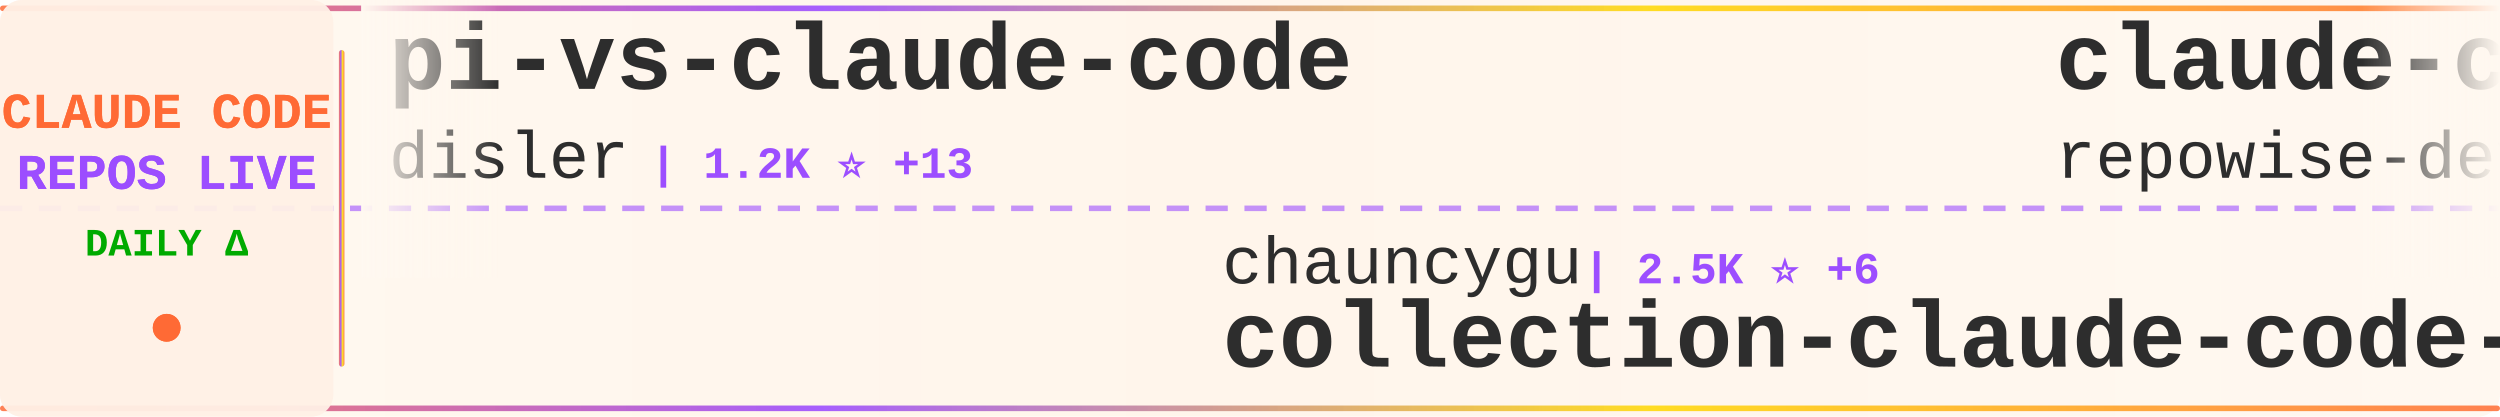
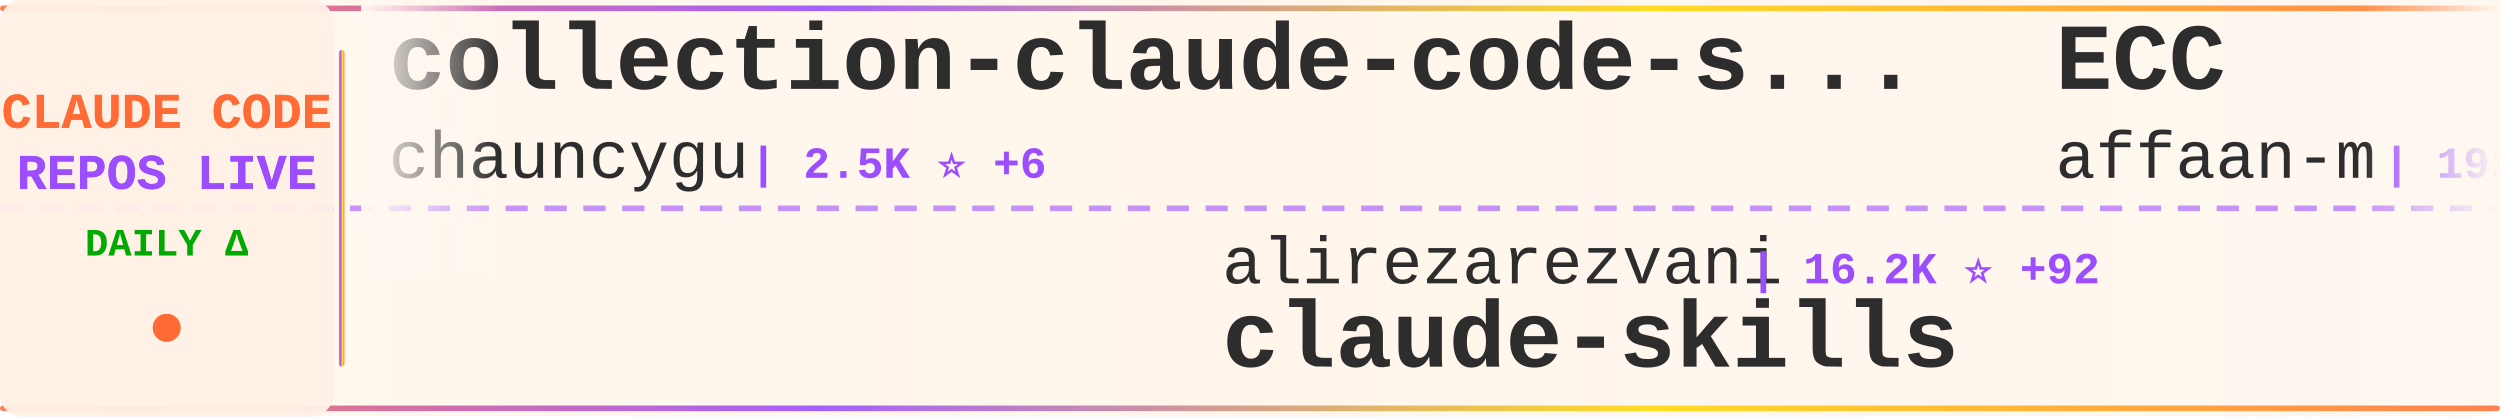
<svg xmlns="http://www.w3.org/2000/svg" width="900" height="150">
  <defs>
    <linearGradient id="tickerBg" x1="0%" y1="0%" x2="100%" y2="0%">
      <stop offset="0%" style="stop-color:#fff8f0;stop-opacity:0.98" />
      <stop offset="50%" style="stop-color:#fff5eb;stop-opacity:1" />
      <stop offset="100%" style="stop-color:#fff8f0;stop-opacity:0.98" />
    </linearGradient>
    <linearGradient id="borderGrad" x1="0%" y1="0%" x2="100%" y2="0%">
      <stop offset="0%" style="stop-color:#FF6B35;stop-opacity:0.85">
        <animate attributeName="stop-opacity" values="0.85;1;0.85" dur="2s" repeatCount="indefinite" />
      </stop>
      <stop offset="33%" style="stop-color:#9C4EFF;stop-opacity:0.9">
        <animate attributeName="stop-opacity" values="0.9;1;0.9" dur="2.2s" repeatCount="indefinite" />
      </stop>
      <stop offset="66%" style="stop-color:#FFD700;stop-opacity:0.85">
        <animate attributeName="stop-opacity" values="0.85;1;0.85" dur="1.8s" repeatCount="indefinite" />
      </stop>
      <stop offset="100%" style="stop-color:#FF6B35;stop-opacity:0.85">
        <animate attributeName="stop-opacity" values="0.85;1;0.85" dur="2s" repeatCount="indefinite" />
      </stop>
    </linearGradient>
    <filter id="textGlow">
      <feGaussianBlur stdDeviation="0.15" result="coloredBlur" />
      <feMerge>
        <feMergeNode in="coloredBlur" />
        <feMergeNode in="SourceGraphic" />
      </feMerge>
    </filter>
    <filter id="metricGlow">
      <feGaussianBlur stdDeviation="0.2" result="coloredBlur" />
      <feMerge>
        <feMergeNode in="coloredBlur" />
        <feMergeNode in="SourceGraphic" />
      </feMerge>
    </filter>
    <linearGradient id="leftFade" x1="0%" y1="0%" x2="100%" y2="0%">
      <stop offset="0%" style="stop-color:#fff8f0;stop-opacity:1" />
      <stop offset="100%" style="stop-color:#fff8f0;stop-opacity:0" />
    </linearGradient>
    <linearGradient id="rightFade" x1="0%" y1="0%" x2="100%" y2="0%">
      <stop offset="0%" style="stop-color:#fff8f0;stop-opacity:0" />
      <stop offset="100%" style="stop-color:#fff8f0;stop-opacity:1" />
    </linearGradient>
  </defs>
  <rect width="900" height="150" fill="url(#tickerBg)" rx="8" />
  <rect x="0" y="2" width="900" height="2" fill="url(#borderGrad)" rx="1" />
  <rect x="0" y="146" width="900" height="2" fill="url(#borderGrad)" rx="1" />
  <line x1="0" y1="75" x2="900" y2="75" stroke="#9C4EFF" stroke-width="2" stroke-dasharray="8 6" opacity="0.6" />
  <rect x="0" y="0" width="120" height="150" fill="#fff0e6" opacity="0.95" rx="8" />
  <text x="60" y="46" font-family="'Courier New', monospace" font-size="18" font-weight="bold" fill="#FF6B35" text-anchor="middle" filter="url(#textGlow)">
    CLAUDE CODE
  </text>
  <text x="60" y="68" font-family="'Courier New', monospace" font-size="18" font-weight="bold" fill="#9C4EFF" text-anchor="middle" filter="url(#textGlow)">
    REPOS LIVE
  </text>
  <text x="60" y="92" font-family="'Courier New', monospace" font-size="14" font-weight="bold" fill="#00aa00" text-anchor="middle">
    DAILY Δ
  </text>
  <circle cx="60" cy="118" r="5" fill="#FF6B35" filter="url(#metricGlow)">
    <animate attributeName="r" values="4;6;4" dur="1.5s" repeatCount="indefinite" />
    <animate attributeName="opacity" values="0.6;1;0.6" dur="1.5s" repeatCount="indefinite" />
  </circle>
  <rect x="122" y="18" width="2" height="114" fill="url(#borderGrad)" rx="1" />
  <clipPath id="tickerClip">
    <rect x="130" y="0" width="770" height="150" />
  </clipPath>
  <g clip-path="url(#tickerClip)">
    <g id="tickerItems">
      <animateTransform attributeName="transform" attributeType="XML" type="translate" from="0 0" to="-3000 0" dur="54s" repeatCount="indefinite" />
      <g transform="translate(0, 0)">
-         <text x="140" y="32" font-family="'Courier New', monospace" font-size="34" font-weight="bold" fill="#2d2d2d">pi-vs-claude-code</text>
-         <text x="140" y="64" font-family="'Courier New', monospace" font-size="24" font-weight="normal" fill="#2d2d2d" opacity="1.0">disler</text>
-         <text x="234" y="64" font-family="'Courier New', monospace" font-size="16" font-weight="bold" fill="#9C4EFF"> | 1.2K ⭐ +13</text>
+         <text x="140" y="32" font-family="'Courier New', monospace" font-size="34" font-weight="bold" fill="#2d2d2d">collection-claude-code-s...</text>
+         <text x="140" y="64" font-family="'Courier New', monospace" font-size="24" font-weight="normal" fill="#2d2d2d" opacity="1.0">chauncygu</text>
+         <text x="270" y="64" font-family="'Courier New', monospace" font-size="16" font-weight="bold" fill="#9C4EFF"> | 2.5K ⭐ +6</text>
      </g>
      <g transform="translate(300, 0)">
-         <text x="140" y="102" font-family="'Courier New', monospace" font-size="24" font-weight="normal" fill="#2d2d2d" opacity="1.0">chauncygu</text>
-         <text x="270" y="102" font-family="'Courier New', monospace" font-size="16" font-weight="bold" fill="#9C4EFF"> | 2.5K ⭐ +6</text>
-         <text x="140" y="132" font-family="'Courier New', monospace" font-size="34" font-weight="bold" fill="#2d2d2d">collection-claude-code-s...</text>
+         <text x="140" y="102" font-family="'Courier New', monospace" font-size="24" font-weight="normal" fill="#2d2d2d" opacity="1.0">alirezarezvani</text>
+         <text x="330" y="102" font-family="'Courier New', monospace" font-size="16" font-weight="bold" fill="#9C4EFF"> | 16.2K ⭐ +92</text>
+         <text x="140" y="132" font-family="'Courier New', monospace" font-size="34" font-weight="bold" fill="#2d2d2d">claude-skills</text>
      </g>
      <g transform="translate(600, 0)">
-         <text x="140" y="32" font-family="'Courier New', monospace" font-size="34" font-weight="bold" fill="#2d2d2d">claude-code-prompts</text>
-         <text x="140" y="64" font-family="'Courier New', monospace" font-size="24" font-weight="normal" fill="#2d2d2d" opacity="1.0">repowise-dev</text>
-         <text x="306" y="64" font-family="'Courier New', monospace" font-size="16" font-weight="bold" fill="#9C4EFF"> | 1.1K ⭐ +1</text>
+         <text x="140" y="32" font-family="'Courier New', monospace" font-size="34" font-weight="bold" fill="#2d2d2d">ECC</text>
+         <text x="140" y="64" font-family="'Courier New', monospace" font-size="24" font-weight="normal" fill="#2d2d2d" opacity="1.0">affaan-m</text>
+         <text x="258" y="64" font-family="'Courier New', monospace" font-size="16" font-weight="bold" fill="#9C4EFF"> | 192.1K ⭐ +1.9K</text>
      </g>
      <g transform="translate(900, 0)">
-         <text x="140" y="102" font-family="'Courier New', monospace" font-size="24" font-weight="normal" fill="#2d2d2d" opacity="1.0">disler</text>
-         <text x="234" y="102" font-family="'Courier New', monospace" font-size="16" font-weight="bold" fill="#9C4EFF"> | 3.7K ⭐ +5</text>
-         <text x="140" y="132" font-family="'Courier New', monospace" font-size="34" font-weight="bold" fill="#2d2d2d">claude-code-hooks-master...</text>
+         <text x="140" y="102" font-family="'Courier New', monospace" font-size="24" font-weight="normal" fill="#2d2d2d" opacity="1.0">sugyan</text>
+         <text x="234" y="102" font-family="'Courier New', monospace" font-size="16" font-weight="bold" fill="#9C4EFF"> | 1.1K ⭐ +3</text>
+         <text x="140" y="132" font-family="'Courier New', monospace" font-size="34" font-weight="bold" fill="#2d2d2d">claude-code-webui</text>
      </g>
      <g transform="translate(1200, 0)">
-         <text x="140" y="32" font-family="'Courier New', monospace" font-size="34" font-weight="bold" fill="#2d2d2d">claude-code-source</text>
-         <text x="140" y="64" font-family="'Courier New', monospace" font-size="24" font-weight="normal" fill="#2d2d2d" opacity="1.0">hangsman</text>
-         <text x="258" y="64" font-family="'Courier New', monospace" font-size="16" font-weight="bold" fill="#9C4EFF"> | 780 ⭐</text>
+         <text x="140" y="32" font-family="'Courier New', monospace" font-size="34" font-weight="bold" fill="#2d2d2d">claude-code-reverse</text>
+         <text x="140" y="64" font-family="'Courier New', monospace" font-size="24" font-weight="normal" fill="#2d2d2d" opacity="1.0">Yuyz0112</text>
+         <text x="258" y="64" font-family="'Courier New', monospace" font-size="16" font-weight="bold" fill="#9C4EFF"> | 2.4K ⭐ +1</text>
      </g>
      <g transform="translate(1500, 0)">
+         <text x="140" y="102" font-family="'Courier New', monospace" font-size="24" font-weight="normal" fill="#2d2d2d" opacity="1.0">shanraisshan</text>
+         <text x="306" y="102" font-family="'Courier New', monospace" font-size="16" font-weight="bold" fill="#9C4EFF"> | 54.8K ⭐ +180</text>
+         <text x="140" y="132" font-family="'Courier New', monospace" font-size="34" font-weight="bold" fill="#2d2d2d">claude-code-best-practic...</text>
+       </g>
+       <g transform="translate(1800, 0)">
+         <text x="140" y="32" font-family="'Courier New', monospace" font-size="34" font-weight="bold" fill="#2d2d2d">claude-code-rust</text>
+         <text x="140" y="64" font-family="'Courier New', monospace" font-size="24" font-weight="normal" fill="#2d2d2d" opacity="1.0">lorryjovens-hub</text>
+         <text x="342" y="64" font-family="'Courier New', monospace" font-size="16" font-weight="bold" fill="#9C4EFF"> | 1.6K ⭐ +3</text>
+       </g>
+       <g transform="translate(2100, 0)">
+         <text x="140" y="102" font-family="'Courier New', monospace" font-size="24" font-weight="normal" fill="#2d2d2d" opacity="1.0">anthropics</text>
+         <text x="282" y="102" font-family="'Courier New', monospace" font-size="16" font-weight="bold" fill="#9C4EFF"> | 4.8K ⭐ +94</text>
+         <text x="140" y="132" font-family="'Courier New', monospace" font-size="34" font-weight="bold" fill="#2d2d2d">claude-code-security-rev...</text>
+       </g>
+       <g transform="translate(2400, 0)">
+         <text x="140" y="32" font-family="'Courier New', monospace" font-size="34" font-weight="bold" fill="#2d2d2d">claude_code_src</text>
+         <text x="140" y="64" font-family="'Courier New', monospace" font-size="24" font-weight="normal" fill="#2d2d2d" opacity="1.0">ponponon</text>
+         <text x="258" y="64" font-family="'Courier New', monospace" font-size="16" font-weight="bold" fill="#9C4EFF"> | 2.2K ⭐ +3</text>
+       </g>
+       <g transform="translate(2700, 0)">
        <text x="140" y="102" font-family="'Courier New', monospace" font-size="24" font-weight="normal" fill="#2d2d2d" opacity="1.0">zstmfhy</text>
        <text x="246" y="102" font-family="'Courier New', monospace" font-size="16" font-weight="bold" fill="#9C4EFF"> | 190 ⭐</text>
        <text x="140" y="132" font-family="'Courier New', monospace" font-size="34" font-weight="bold" fill="#2d2d2d">Claude-code</text>
      </g>
-       <g transform="translate(1800, 0)">
-         <text x="140" y="32" font-family="'Courier New', monospace" font-size="34" font-weight="bold" fill="#2d2d2d">claude-code-spec-workflo...</text>
-         <text x="140" y="64" font-family="'Courier New', monospace" font-size="24" font-weight="normal" fill="#2d2d2d" opacity="1.0">Pimzino</text>
-         <text x="246" y="64" font-family="'Courier New', monospace" font-size="16" font-weight="bold" fill="#9C4EFF"> | 3.7K ⭐ +1</text>
-       </g>
-       <g transform="translate(2100, 0)">
-         <text x="140" y="102" font-family="'Courier New', monospace" font-size="24" font-weight="normal" fill="#2d2d2d" opacity="1.0">Maciek-roboblog</text>
-         <text x="342" y="102" font-family="'Courier New', monospace" font-size="16" font-weight="bold" fill="#9C4EFF"> | 8.1K ⭐ +6</text>
-         <text x="140" y="132" font-family="'Courier New', monospace" font-size="34" font-weight="bold" fill="#2d2d2d">Claude-Code-Usage-Monito...</text>
-       </g>
-       <g transform="translate(2400, 0)">
-         <text x="140" y="32" font-family="'Courier New', monospace" font-size="34" font-weight="bold" fill="#2d2d2d">claude-code-source</text>
-         <text x="140" y="64" font-family="'Courier New', monospace" font-size="24" font-weight="normal" fill="#2d2d2d" opacity="1.0">JrCx7scC</text>
-         <text x="258" y="64" font-family="'Courier New', monospace" font-size="16" font-weight="bold" fill="#9C4EFF"> | 368 ⭐</text>
-       </g>
-       <g transform="translate(2700, 0)">
-         <text x="140" y="102" font-family="'Courier New', monospace" font-size="24" font-weight="normal" fill="#2d2d2d" opacity="1.0">AprilNEA</text>
-         <text x="258" y="102" font-family="'Courier New', monospace" font-size="16" font-weight="bold" fill="#9C4EFF"> | 384 ⭐</text>
-         <text x="140" y="132" font-family="'Courier New', monospace" font-size="34" font-weight="bold" fill="#2d2d2d">claude-code-source</text>
-       </g>
      <g transform="translate(3000, 0)">
-         <text x="140" y="32" font-family="'Courier New', monospace" font-size="34" font-weight="bold" fill="#2d2d2d">pi-vs-claude-code</text>
-         <text x="140" y="64" font-family="'Courier New', monospace" font-size="24" font-weight="normal" fill="#2d2d2d" opacity="1.0">disler</text>
-         <text x="234" y="64" font-family="'Courier New', monospace" font-size="16" font-weight="bold" fill="#9C4EFF"> | 1.2K ⭐ +13</text>
+         <text x="140" y="32" font-family="'Courier New', monospace" font-size="34" font-weight="bold" fill="#2d2d2d">collection-claude-code-s...</text>
+         <text x="140" y="64" font-family="'Courier New', monospace" font-size="24" font-weight="normal" fill="#2d2d2d" opacity="1.0">chauncygu</text>
+         <text x="270" y="64" font-family="'Courier New', monospace" font-size="16" font-weight="bold" fill="#9C4EFF"> | 2.5K ⭐ +6</text>
      </g>
      <g transform="translate(3300, 0)">
-         <text x="140" y="102" font-family="'Courier New', monospace" font-size="24" font-weight="normal" fill="#2d2d2d" opacity="1.0">chauncygu</text>
-         <text x="270" y="102" font-family="'Courier New', monospace" font-size="16" font-weight="bold" fill="#9C4EFF"> | 2.5K ⭐ +6</text>
-         <text x="140" y="132" font-family="'Courier New', monospace" font-size="34" font-weight="bold" fill="#2d2d2d">collection-claude-code-s...</text>
+         <text x="140" y="102" font-family="'Courier New', monospace" font-size="24" font-weight="normal" fill="#2d2d2d" opacity="1.0">alirezarezvani</text>
+         <text x="330" y="102" font-family="'Courier New', monospace" font-size="16" font-weight="bold" fill="#9C4EFF"> | 16.2K ⭐ +92</text>
+         <text x="140" y="132" font-family="'Courier New', monospace" font-size="34" font-weight="bold" fill="#2d2d2d">claude-skills</text>
      </g>
      <g transform="translate(3600, 0)">
-         <text x="140" y="32" font-family="'Courier New', monospace" font-size="34" font-weight="bold" fill="#2d2d2d">claude-code-prompts</text>
-         <text x="140" y="64" font-family="'Courier New', monospace" font-size="24" font-weight="normal" fill="#2d2d2d" opacity="1.0">repowise-dev</text>
-         <text x="306" y="64" font-family="'Courier New', monospace" font-size="16" font-weight="bold" fill="#9C4EFF"> | 1.1K ⭐ +1</text>
+         <text x="140" y="32" font-family="'Courier New', monospace" font-size="34" font-weight="bold" fill="#2d2d2d">ECC</text>
+         <text x="140" y="64" font-family="'Courier New', monospace" font-size="24" font-weight="normal" fill="#2d2d2d" opacity="1.0">affaan-m</text>
+         <text x="258" y="64" font-family="'Courier New', monospace" font-size="16" font-weight="bold" fill="#9C4EFF"> | 192.1K ⭐ +1.9K</text>
      </g>
      <g transform="translate(3900, 0)">
-         <text x="140" y="102" font-family="'Courier New', monospace" font-size="24" font-weight="normal" fill="#2d2d2d" opacity="1.0">disler</text>
-         <text x="234" y="102" font-family="'Courier New', monospace" font-size="16" font-weight="bold" fill="#9C4EFF"> | 3.7K ⭐ +5</text>
-         <text x="140" y="132" font-family="'Courier New', monospace" font-size="34" font-weight="bold" fill="#2d2d2d">claude-code-hooks-master...</text>
+         <text x="140" y="102" font-family="'Courier New', monospace" font-size="24" font-weight="normal" fill="#2d2d2d" opacity="1.0">sugyan</text>
+         <text x="234" y="102" font-family="'Courier New', monospace" font-size="16" font-weight="bold" fill="#9C4EFF"> | 1.1K ⭐ +3</text>
+         <text x="140" y="132" font-family="'Courier New', monospace" font-size="34" font-weight="bold" fill="#2d2d2d">claude-code-webui</text>
      </g>
    </g>
  </g>
  <rect x="130" y="0" width="50" height="100" fill="url(#leftFade)" />
  <rect x="850" y="0" width="50" height="100" fill="url(#rightFade)" />
</svg>
